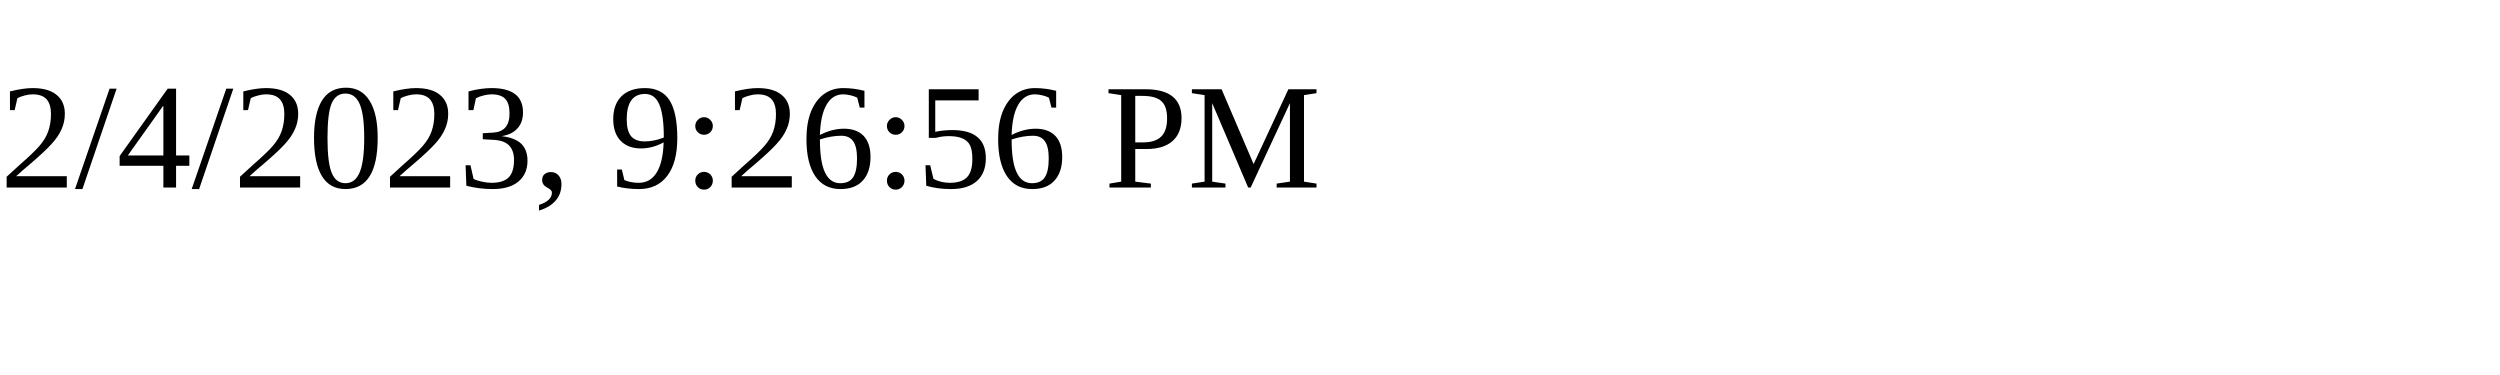
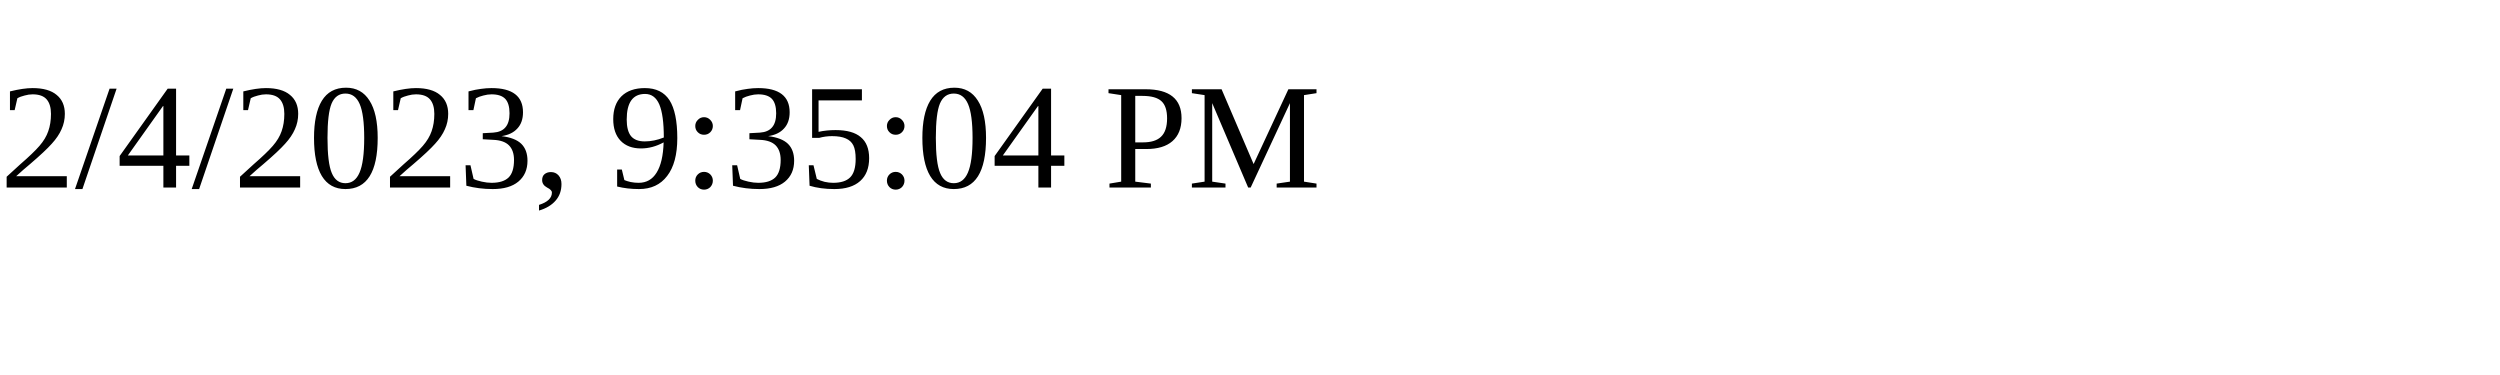
<svg xmlns="http://www.w3.org/2000/svg" height="30" width="200">
-   <text x="0" y="15">2/4/2023, 9:26:56 PM</text>
+   <text x="0" y="15">2/4/2023, 9:35:04 PM</text>
</svg>
